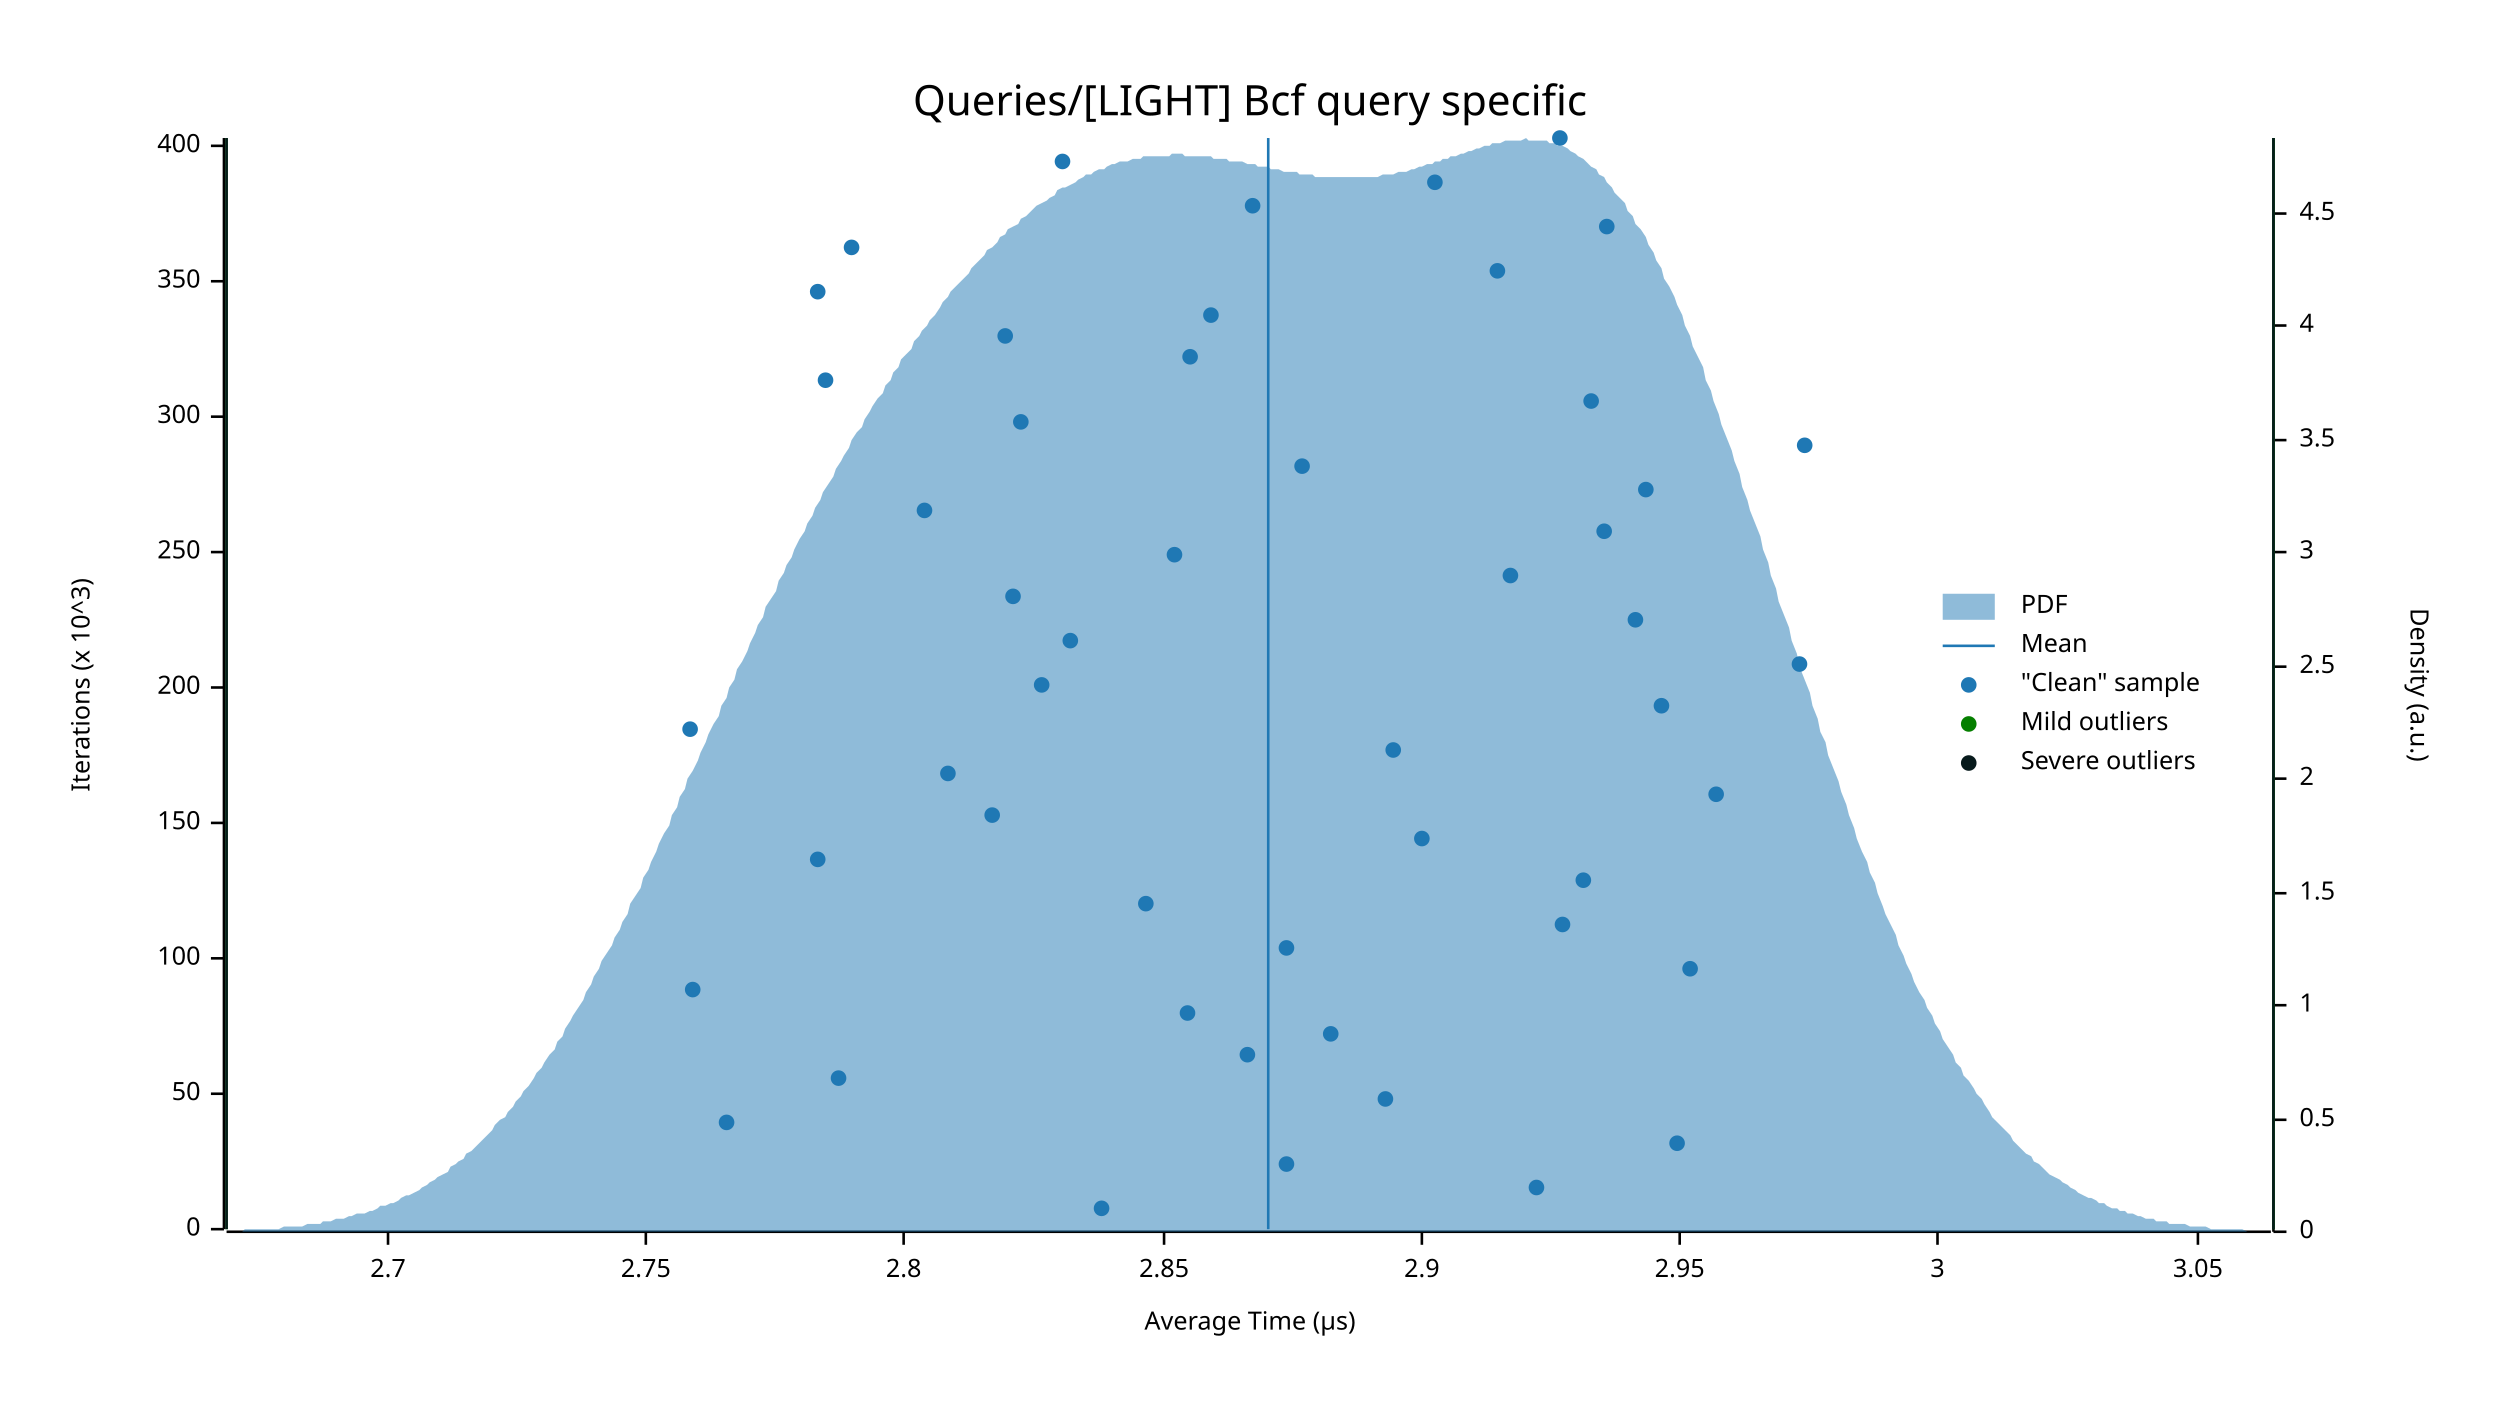
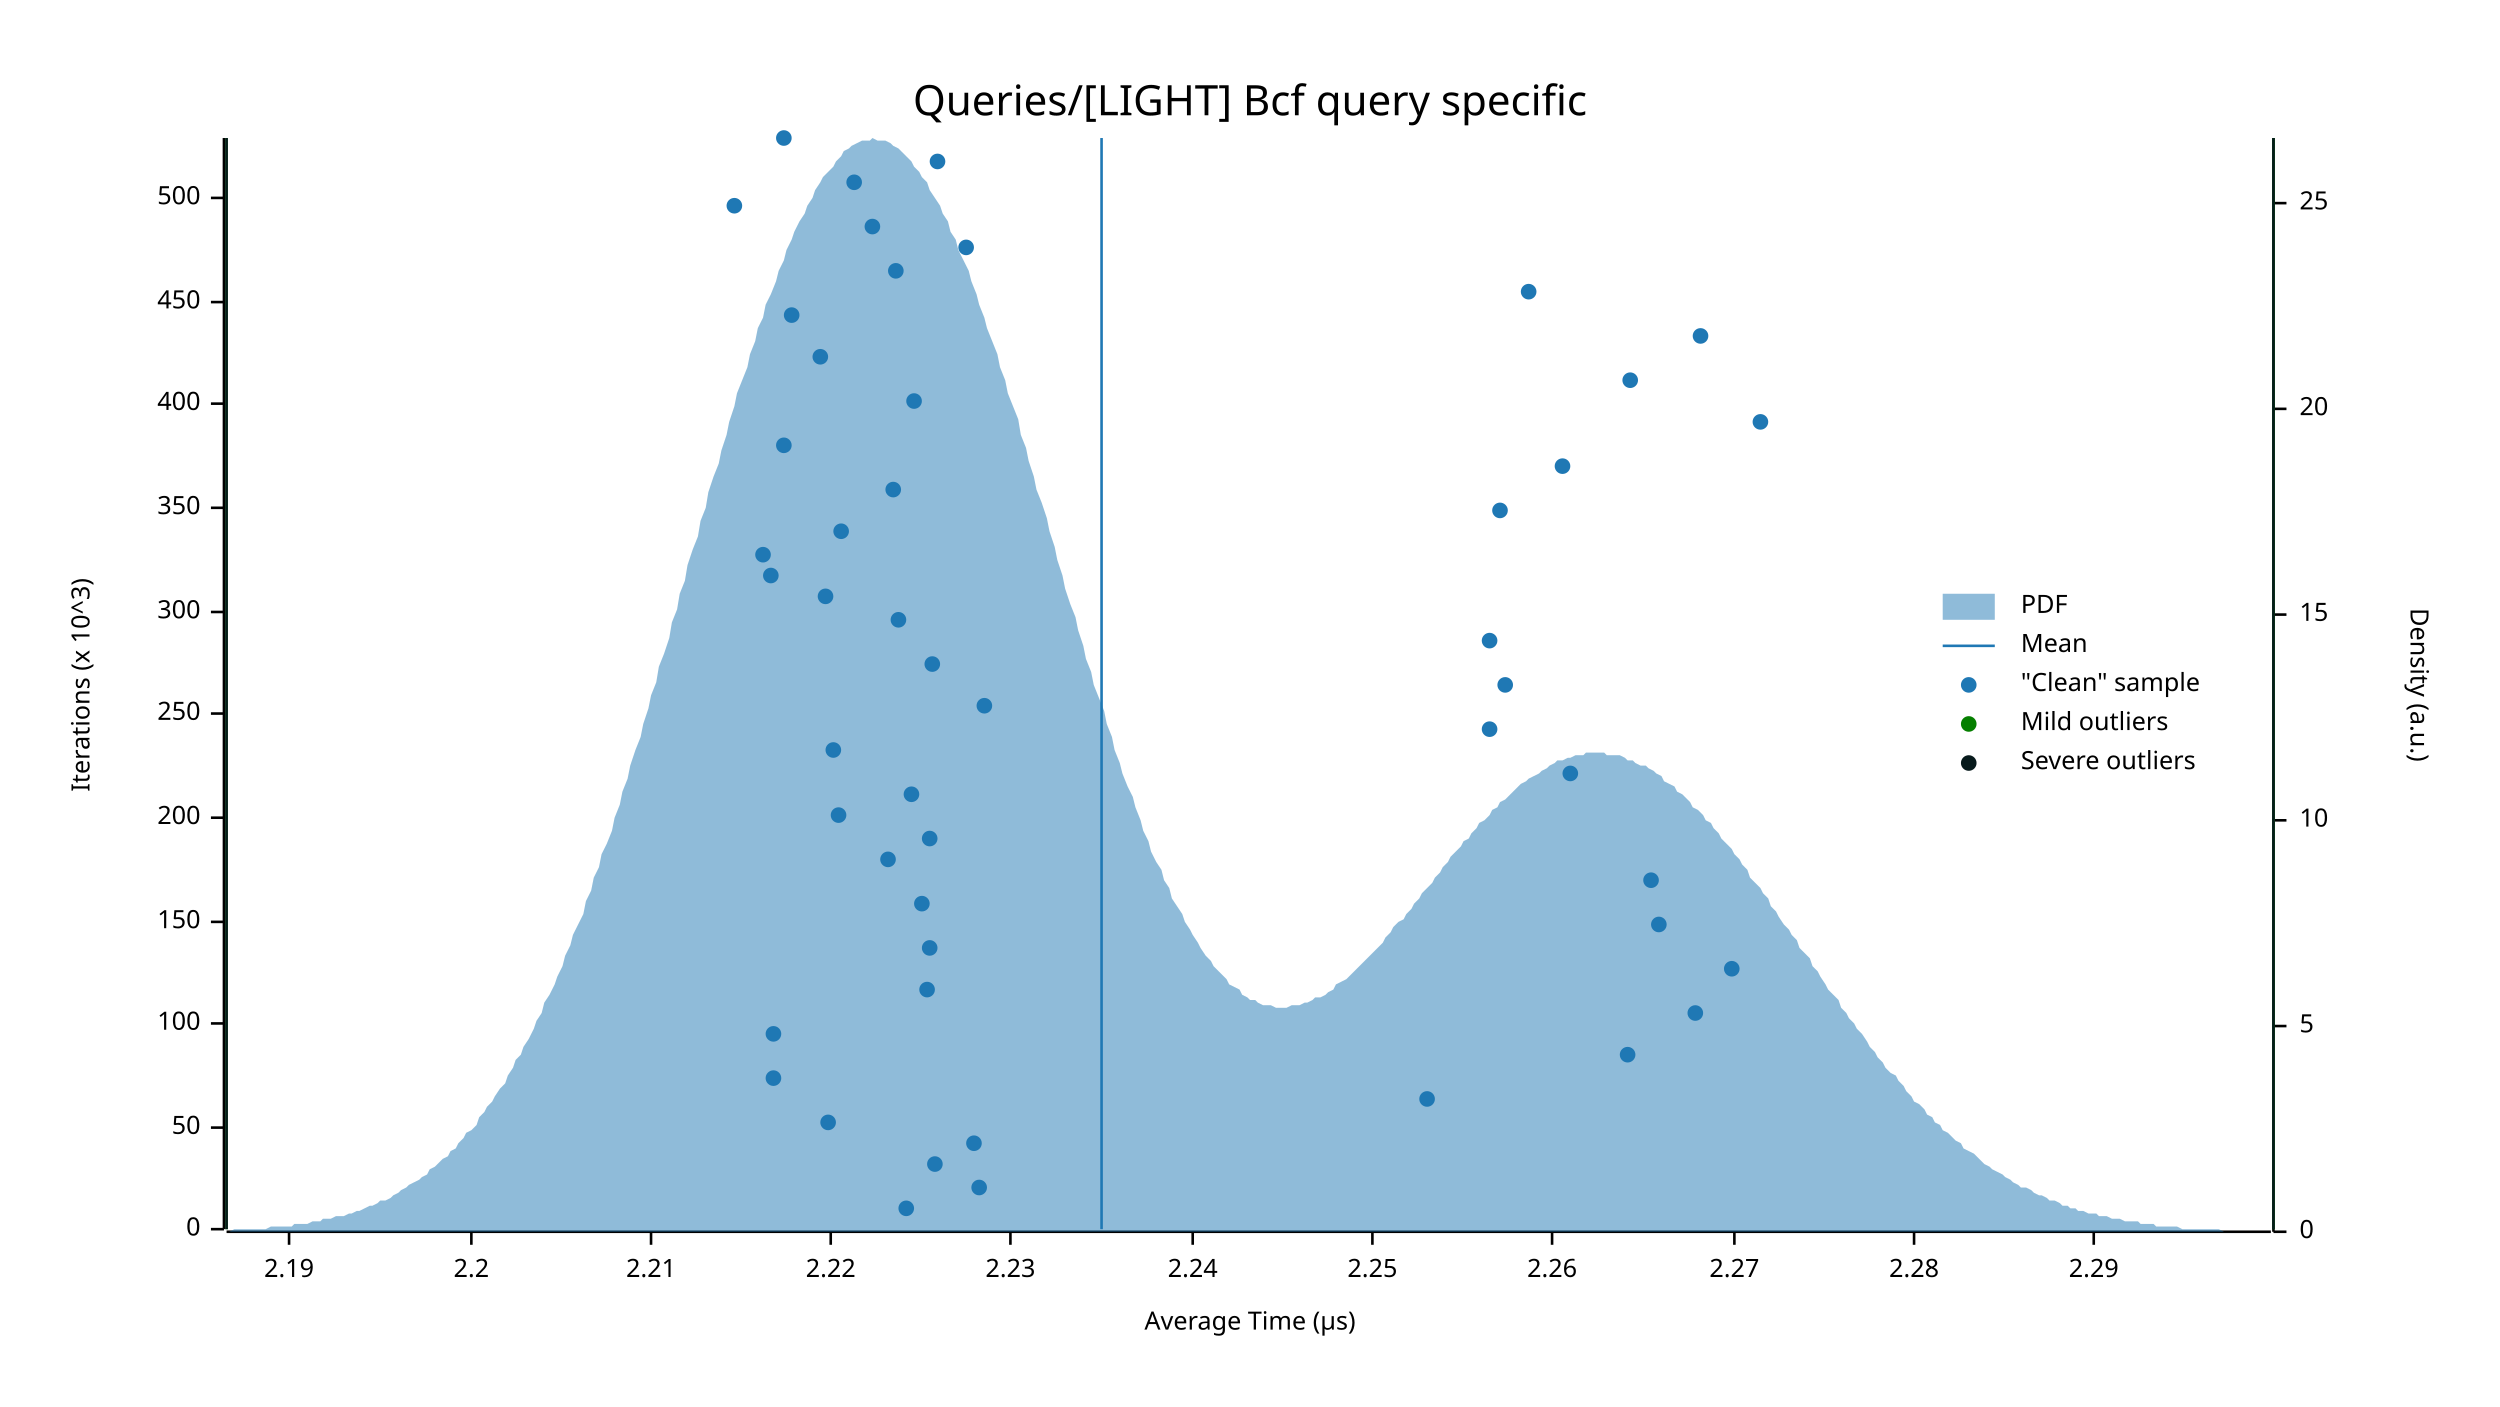
<svg xmlns="http://www.w3.org/2000/svg" width="960" height="540" viewBox="0 0 960 540">
  <text x="480" y="32" dy="0.76em" text-anchor="middle" font-family="sans-serif" font-size="16.129" opacity="1" fill="#000000">
Queries/[LIGHT] Bcf query specific
</text>
  <text x="27" y="263" dy="0.76em" text-anchor="middle" font-family="sans-serif" font-size="9.677" opacity="1" fill="#000000" transform="rotate(270, 27, 263)">
Iterations (x 10^3)
</text>
  <text x="480" y="513" dy="-0.5ex" text-anchor="middle" font-family="sans-serif" font-size="9.677" opacity="1" fill="#000000">
Average Time (µs)
</text>
  <polyline fill="none" opacity="1" stroke="#000000" stroke-width="1" points="86,53 86,472 " />
  <text x="77" y="472" dy="0.5ex" text-anchor="end" font-family="sans-serif" font-size="9.677" opacity="1" fill="#000000">
0
</text>
  <polyline fill="none" opacity="1" stroke="#000000" stroke-width="1" points="81,472 86,472 " />
-   <text x="77" y="420" dy="0.5ex" text-anchor="end" font-family="sans-serif" font-size="9.677" opacity="1" fill="#000000">
+   <text x="77" y="433" dy="0.5ex" text-anchor="end" font-family="sans-serif" font-size="9.677" opacity="1" fill="#000000">
50
</text>
-   <polyline fill="none" opacity="1" stroke="#000000" stroke-width="1" points="81,420 86,420 " />
-   <text x="77" y="368" dy="0.5ex" text-anchor="end" font-family="sans-serif" font-size="9.677" opacity="1" fill="#000000">
+   <polyline fill="none" opacity="1" stroke="#000000" stroke-width="1" points="81,433 86,433 " />
+   <text x="77" y="393" dy="0.5ex" text-anchor="end" font-family="sans-serif" font-size="9.677" opacity="1" fill="#000000">
100
</text>
-   <polyline fill="none" opacity="1" stroke="#000000" stroke-width="1" points="81,368 86,368 " />
-   <text x="77" y="316" dy="0.5ex" text-anchor="end" font-family="sans-serif" font-size="9.677" opacity="1" fill="#000000">
+   <polyline fill="none" opacity="1" stroke="#000000" stroke-width="1" points="81,393 86,393 " />
+   <text x="77" y="354" dy="0.5ex" text-anchor="end" font-family="sans-serif" font-size="9.677" opacity="1" fill="#000000">
150
</text>
-   <polyline fill="none" opacity="1" stroke="#000000" stroke-width="1" points="81,316 86,316 " />
-   <text x="77" y="264" dy="0.5ex" text-anchor="end" font-family="sans-serif" font-size="9.677" opacity="1" fill="#000000">
+   <polyline fill="none" opacity="1" stroke="#000000" stroke-width="1" points="81,354 86,354 " />
+   <text x="77" y="314" dy="0.5ex" text-anchor="end" font-family="sans-serif" font-size="9.677" opacity="1" fill="#000000">
200
</text>
-   <polyline fill="none" opacity="1" stroke="#000000" stroke-width="1" points="81,264 86,264 " />
-   <text x="77" y="212" dy="0.5ex" text-anchor="end" font-family="sans-serif" font-size="9.677" opacity="1" fill="#000000">
+   <polyline fill="none" opacity="1" stroke="#000000" stroke-width="1" points="81,314 86,314 " />
+   <text x="77" y="274" dy="0.5ex" text-anchor="end" font-family="sans-serif" font-size="9.677" opacity="1" fill="#000000">
250
</text>
-   <polyline fill="none" opacity="1" stroke="#000000" stroke-width="1" points="81,212 86,212 " />
-   <text x="77" y="160" dy="0.5ex" text-anchor="end" font-family="sans-serif" font-size="9.677" opacity="1" fill="#000000">
+   <polyline fill="none" opacity="1" stroke="#000000" stroke-width="1" points="81,274 86,274 " />
+   <text x="77" y="235" dy="0.5ex" text-anchor="end" font-family="sans-serif" font-size="9.677" opacity="1" fill="#000000">
300
</text>
-   <polyline fill="none" opacity="1" stroke="#000000" stroke-width="1" points="81,160 86,160 " />
-   <text x="77" y="108" dy="0.5ex" text-anchor="end" font-family="sans-serif" font-size="9.677" opacity="1" fill="#000000">
+   <polyline fill="none" opacity="1" stroke="#000000" stroke-width="1" points="81,235 86,235 " />
+   <text x="77" y="195" dy="0.5ex" text-anchor="end" font-family="sans-serif" font-size="9.677" opacity="1" fill="#000000">
350
</text>
-   <polyline fill="none" opacity="1" stroke="#000000" stroke-width="1" points="81,108 86,108 " />
-   <text x="77" y="56" dy="0.5ex" text-anchor="end" font-family="sans-serif" font-size="9.677" opacity="1" fill="#000000">
+   <polyline fill="none" opacity="1" stroke="#000000" stroke-width="1" points="81,195 86,195 " />
+   <text x="77" y="155" dy="0.5ex" text-anchor="end" font-family="sans-serif" font-size="9.677" opacity="1" fill="#000000">
400
</text>
-   <polyline fill="none" opacity="1" stroke="#000000" stroke-width="1" points="81,56 86,56 " />
+   <polyline fill="none" opacity="1" stroke="#000000" stroke-width="1" points="81,155 86,155 " />
+   <text x="77" y="116" dy="0.5ex" text-anchor="end" font-family="sans-serif" font-size="9.677" opacity="1" fill="#000000">
+ 450
+ </text>
+   <polyline fill="none" opacity="1" stroke="#000000" stroke-width="1" points="81,116 86,116 " />
+   <text x="77" y="76" dy="0.5ex" text-anchor="end" font-family="sans-serif" font-size="9.677" opacity="1" fill="#000000">
+ 500
+ </text>
+   <polyline fill="none" opacity="1" stroke="#000000" stroke-width="1" points="81,76 86,76 " />
  <polyline fill="none" opacity="1" stroke="#000000" stroke-width="1" points="87,473 872,473 " />
-   <text x="149" y="483" dy="0.76em" text-anchor="middle" font-family="sans-serif" font-size="9.677" opacity="1" fill="#000000">
- 2.7
- </text>
-   <polyline fill="none" opacity="1" stroke="#000000" stroke-width="1" points="149,473 149,478 " />
-   <text x="248" y="483" dy="0.76em" text-anchor="middle" font-family="sans-serif" font-size="9.677" opacity="1" fill="#000000">
- 2.75
- </text>
-   <polyline fill="none" opacity="1" stroke="#000000" stroke-width="1" points="248,473 248,478 " />
-   <text x="347" y="483" dy="0.76em" text-anchor="middle" font-family="sans-serif" font-size="9.677" opacity="1" fill="#000000">
- 2.8
- </text>
-   <polyline fill="none" opacity="1" stroke="#000000" stroke-width="1" points="347,473 347,478 " />
-   <text x="447" y="483" dy="0.76em" text-anchor="middle" font-family="sans-serif" font-size="9.677" opacity="1" fill="#000000">
- 2.85
- </text>
-   <polyline fill="none" opacity="1" stroke="#000000" stroke-width="1" points="447,473 447,478 " />
-   <text x="546" y="483" dy="0.76em" text-anchor="middle" font-family="sans-serif" font-size="9.677" opacity="1" fill="#000000">
- 2.9
- </text>
-   <polyline fill="none" opacity="1" stroke="#000000" stroke-width="1" points="546,473 546,478 " />
-   <text x="645" y="483" dy="0.76em" text-anchor="middle" font-family="sans-serif" font-size="9.677" opacity="1" fill="#000000">
- 2.95
- </text>
-   <polyline fill="none" opacity="1" stroke="#000000" stroke-width="1" points="645,473 645,478 " />
-   <text x="744" y="483" dy="0.76em" text-anchor="middle" font-family="sans-serif" font-size="9.677" opacity="1" fill="#000000">
- 3
- </text>
-   <polyline fill="none" opacity="1" stroke="#000000" stroke-width="1" points="744,473 744,478 " />
-   <text x="844" y="483" dy="0.76em" text-anchor="middle" font-family="sans-serif" font-size="9.677" opacity="1" fill="#000000">
- 3.05
- </text>
-   <polyline fill="none" opacity="1" stroke="#000000" stroke-width="1" points="844,473 844,478 " />
+   <text x="111" y="483" dy="0.76em" text-anchor="middle" font-family="sans-serif" font-size="9.677" opacity="1" fill="#000000">
+ 2.19
+ </text>
+   <polyline fill="none" opacity="1" stroke="#000000" stroke-width="1" points="111,473 111,478 " />
+   <text x="181" y="483" dy="0.76em" text-anchor="middle" font-family="sans-serif" font-size="9.677" opacity="1" fill="#000000">
+ 2.2
+ </text>
+   <polyline fill="none" opacity="1" stroke="#000000" stroke-width="1" points="181,473 181,478 " />
+   <text x="250" y="483" dy="0.76em" text-anchor="middle" font-family="sans-serif" font-size="9.677" opacity="1" fill="#000000">
+ 2.21
+ </text>
+   <polyline fill="none" opacity="1" stroke="#000000" stroke-width="1" points="250,473 250,478 " />
+   <text x="319" y="483" dy="0.76em" text-anchor="middle" font-family="sans-serif" font-size="9.677" opacity="1" fill="#000000">
+ 2.22
+ </text>
+   <polyline fill="none" opacity="1" stroke="#000000" stroke-width="1" points="319,473 319,478 " />
+   <text x="388" y="483" dy="0.76em" text-anchor="middle" font-family="sans-serif" font-size="9.677" opacity="1" fill="#000000">
+ 2.23
+ </text>
+   <polyline fill="none" opacity="1" stroke="#000000" stroke-width="1" points="388,473 388,478 " />
+   <text x="458" y="483" dy="0.76em" text-anchor="middle" font-family="sans-serif" font-size="9.677" opacity="1" fill="#000000">
+ 2.24
+ </text>
+   <polyline fill="none" opacity="1" stroke="#000000" stroke-width="1" points="458,473 458,478 " />
+   <text x="527" y="483" dy="0.76em" text-anchor="middle" font-family="sans-serif" font-size="9.677" opacity="1" fill="#000000">
+ 2.25
+ </text>
+   <polyline fill="none" opacity="1" stroke="#000000" stroke-width="1" points="527,473 527,478 " />
+   <text x="596" y="483" dy="0.76em" text-anchor="middle" font-family="sans-serif" font-size="9.677" opacity="1" fill="#000000">
+ 2.26
+ </text>
+   <polyline fill="none" opacity="1" stroke="#000000" stroke-width="1" points="596,473 596,478 " />
+   <text x="666" y="483" dy="0.76em" text-anchor="middle" font-family="sans-serif" font-size="9.677" opacity="1" fill="#000000">
+ 2.27
+ </text>
+   <polyline fill="none" opacity="1" stroke="#000000" stroke-width="1" points="666,473 666,478 " />
+   <text x="735" y="483" dy="0.76em" text-anchor="middle" font-family="sans-serif" font-size="9.677" opacity="1" fill="#000000">
+ 2.28
+ </text>
+   <polyline fill="none" opacity="1" stroke="#000000" stroke-width="1" points="735,473 735,478 " />
+   <text x="804" y="483" dy="0.76em" text-anchor="middle" font-family="sans-serif" font-size="9.677" opacity="1" fill="#000000">
+ 2.29
+ </text>
+   <polyline fill="none" opacity="1" stroke="#000000" stroke-width="1" points="804,473 804,478 " />
  <text x="933" y="263" dy="0.76em" text-anchor="middle" font-family="sans-serif" font-size="9.677" opacity="1" fill="#000000" transform="rotate(90, 933, 263)">
Density (a.u.)
</text>
  <polyline fill="none" opacity="1" stroke="#000000" stroke-width="1" points="873,53 873,473 " />
  <text x="883" y="473" dy="0.5ex" text-anchor="start" font-family="sans-serif" font-size="9.677" opacity="1" fill="#000000">
0
</text>
  <polyline fill="none" opacity="1" stroke="#000000" stroke-width="1" points="873,473 878,473 " />
-   <text x="883" y="430" dy="0.5ex" text-anchor="start" font-family="sans-serif" font-size="9.677" opacity="1" fill="#000000">
- 0.5
- </text>
-   <polyline fill="none" opacity="1" stroke="#000000" stroke-width="1" points="873,430 878,430 " />
-   <text x="883" y="386" dy="0.5ex" text-anchor="start" font-family="sans-serif" font-size="9.677" opacity="1" fill="#000000">
- 1
- </text>
-   <polyline fill="none" opacity="1" stroke="#000000" stroke-width="1" points="873,386 878,386 " />
-   <text x="883" y="343" dy="0.5ex" text-anchor="start" font-family="sans-serif" font-size="9.677" opacity="1" fill="#000000">
- 1.5
- </text>
-   <polyline fill="none" opacity="1" stroke="#000000" stroke-width="1" points="873,343 878,343 " />
-   <text x="883" y="299" dy="0.5ex" text-anchor="start" font-family="sans-serif" font-size="9.677" opacity="1" fill="#000000">
- 2
- </text>
-   <polyline fill="none" opacity="1" stroke="#000000" stroke-width="1" points="873,299 878,299 " />
-   <text x="883" y="256" dy="0.5ex" text-anchor="start" font-family="sans-serif" font-size="9.677" opacity="1" fill="#000000">
- 2.5
- </text>
-   <polyline fill="none" opacity="1" stroke="#000000" stroke-width="1" points="873,256 878,256 " />
-   <text x="883" y="212" dy="0.5ex" text-anchor="start" font-family="sans-serif" font-size="9.677" opacity="1" fill="#000000">
- 3
- </text>
-   <polyline fill="none" opacity="1" stroke="#000000" stroke-width="1" points="873,212 878,212 " />
-   <text x="883" y="169" dy="0.5ex" text-anchor="start" font-family="sans-serif" font-size="9.677" opacity="1" fill="#000000">
- 3.5
- </text>
-   <polyline fill="none" opacity="1" stroke="#000000" stroke-width="1" points="873,169 878,169 " />
-   <text x="883" y="125" dy="0.5ex" text-anchor="start" font-family="sans-serif" font-size="9.677" opacity="1" fill="#000000">
- 4
- </text>
-   <polyline fill="none" opacity="1" stroke="#000000" stroke-width="1" points="873,125 878,125 " />
-   <text x="883" y="82" dy="0.5ex" text-anchor="start" font-family="sans-serif" font-size="9.677" opacity="1" fill="#000000">
- 4.5
- </text>
-   <polyline fill="none" opacity="1" stroke="#000000" stroke-width="1" points="873,82 878,82 " />
-   <polygon opacity="0.5" fill="#1F78B4" points="87,473 88,473 90,473 91,473 93,473 94,472 96,472 98,472 99,472 101,472 102,472 104,472 105,472 107,472 109,471 110,471 112,471 113,471 115,471 116,471 118,470 120,470 121,470 123,470 124,469 126,469 127,469 129,468 131,468 132,468 134,467 135,467 137,466 138,466 140,466 142,465 143,465 145,464 146,463 148,463 150,462 151,462 153,461 154,460 156,459 157,459 159,458 161,457 162,456 164,455 165,454 167,453 168,452 170,451 172,450 173,448 175,447 176,446 178,445 179,443 181,442 183,440 184,439 186,437 187,436 189,434 190,432 192,430 194,429 195,427 197,425 198,423 200,421 201,419 203,417 205,414 206,412 208,410 209,408 211,405 213,403 214,400 216,398 217,395 219,392 220,390 222,387 224,384 225,381 227,378 228,375 230,372 231,369 233,366 235,363 236,360 238,357 239,354 241,351 242,347 244,344 246,341 247,337 249,334 250,331 252,327 253,324 255,320 257,317 258,313 260,310 261,306 263,303 264,299 266,296 268,292 269,289 271,285 272,282 274,278 276,275 277,271 279,268 280,264 282,261 283,257 285,254 287,250 288,247 290,243 291,240 293,237 294,233 296,230 298,227 299,223 301,220 302,217 304,214 305,211 307,207 309,204 310,201 312,198 313,195 315,192 316,189 318,186 320,183 321,180 323,177 324,175 326,172 327,169 329,166 331,164 332,161 334,158 335,156 337,153 339,151 340,148 342,146 343,143 345,141 346,138 348,136 350,134 351,131 353,129 354,127 356,125 357,123 359,121 361,118 362,116 364,114 365,112 367,110 368,109 370,107 372,105 373,103 375,101 376,100 378,98 379,96 381,95 383,93 384,91 386,90 387,88 389,87 391,86 392,84 394,83 395,82 397,80 398,79 400,78 402,77 403,76 405,75 406,73 408,72 409,72 411,71 413,70 414,69 416,68 417,67 419,67 420,66 422,65 424,65 425,64 427,63 428,63 430,62 431,62 433,62 435,61 436,61 438,61 439,60 441,60 442,60 444,60 446,60 447,60 449,60 450,59 452,59 454,59 455,60 457,60 458,60 460,60 461,60 463,60 465,60 466,61 468,61 469,61 471,61 472,62 474,62 476,62 477,62 479,63 480,63 482,63 483,64 485,64 487,64 488,65 490,65 491,65 493,66 494,66 496,66 498,66 499,67 501,67 502,67 504,67 505,68 507,68 509,68 510,68 512,68 513,68 515,68 517,68 518,68 520,68 521,68 523,68 524,68 526,68 528,68 529,68 531,67 532,67 534,67 535,67 537,66 539,66 540,66 542,65 543,65 545,64 546,64 548,63 550,63 551,62 553,62 554,61 556,61 557,60 559,60 561,59 562,59 564,58 565,58 567,57 568,57 570,56 572,56 573,55 575,55 576,55 578,54 580,54 581,54 583,54 584,54 586,53 587,54 589,54 591,54 592,54 594,54 595,55 597,55 598,56 600,56 602,57 603,58 605,59 606,60 608,61 609,62 611,64 613,65 614,67 616,68 617,70 619,72 620,74 622,76 624,78 625,81 627,83 628,86 630,88 632,91 633,94 635,97 636,100 638,103 639,107 641,110 643,114 644,117 646,121 647,125 649,129 650,133 652,137 654,141 655,146 657,150 658,154 660,159 661,163 663,168 665,173 666,177 668,182 669,187 671,192 672,196 674,201 676,206 677,211 679,216 680,221 682,226 683,231 685,236 687,241 688,246 690,251 691,256 693,261 695,266 696,271 698,276 699,281 701,285 702,290 704,295 706,300 707,304 709,309 710,313 712,318 713,322 715,327 717,331 718,335 720,339 721,343 723,348 724,351 726,355 728,359 729,363 731,367 732,370 734,374 735,377 737,381 739,384 740,387 742,390 743,393 745,396 746,399 748,402 750,405 751,408 753,410 754,413 756,415 758,418 759,420 761,422 762,424 764,427 765,429 767,431 769,433 770,434 772,436 773,438 775,440 776,441 778,443 780,444 781,446 783,447 784,448 786,450 787,451 789,452 791,453 792,454 794,455 795,456 797,457 798,458 800,459 802,460 803,460 805,461 806,462 808,462 809,463 811,464 813,464 814,465 816,465 817,466 819,466 821,467 822,467 824,468 825,468 827,468 828,469 830,469 832,469 833,470 835,470 836,470 838,470 839,470 841,471 843,471 844,471 846,471 847,471 849,472 850,472 852,472 854,472 855,472 857,472 858,472 860,472 861,472 863,473 865,473 866,473 868,473 869,473 871,473 873,473 873,473 87,473 " />
-   <polyline fill="none" opacity="1" stroke="#1F78B4" stroke-width="1" points="487,472 487,53 " />
+   <text x="883" y="394" dy="0.5ex" text-anchor="start" font-family="sans-serif" font-size="9.677" opacity="1" fill="#000000">
+ 5
+ </text>
+   <polyline fill="none" opacity="1" stroke="#000000" stroke-width="1" points="873,394 878,394 " />
+   <text x="883" y="315" dy="0.5ex" text-anchor="start" font-family="sans-serif" font-size="9.677" opacity="1" fill="#000000">
+ 10
+ </text>
+   <polyline fill="none" opacity="1" stroke="#000000" stroke-width="1" points="873,315 878,315 " />
+   <text x="883" y="236" dy="0.5ex" text-anchor="start" font-family="sans-serif" font-size="9.677" opacity="1" fill="#000000">
+ 15
+ </text>
+   <polyline fill="none" opacity="1" stroke="#000000" stroke-width="1" points="873,236 878,236 " />
+   <text x="883" y="157" dy="0.5ex" text-anchor="start" font-family="sans-serif" font-size="9.677" opacity="1" fill="#000000">
+ 20
+ </text>
+   <polyline fill="none" opacity="1" stroke="#000000" stroke-width="1" points="873,157 878,157 " />
+   <text x="883" y="78" dy="0.5ex" text-anchor="start" font-family="sans-serif" font-size="9.677" opacity="1" fill="#000000">
+ 25
+ </text>
+   <polyline fill="none" opacity="1" stroke="#000000" stroke-width="1" points="873,78 878,78 " />
+   <polygon opacity="0.5" fill="#1F78B4" points="87,473 88,473 90,472 91,472 93,472 94,472 96,472 98,472 99,472 101,472 102,472 104,471 105,471 107,471 109,471 110,471 112,471 113,470 115,470 116,470 118,470 120,469 121,469 123,469 124,468 126,468 127,468 129,467 131,467 132,467 134,466 135,466 137,465 138,465 140,464 142,463 143,463 145,462 146,461 148,461 150,460 151,459 153,458 154,457 156,456 157,455 159,454 161,453 162,452 164,451 165,449 167,448 168,447 170,445 172,444 173,442 175,441 176,439 178,437 179,435 181,434 183,432 184,429 186,427 187,425 189,423 190,421 192,418 194,416 195,413 197,410 198,407 200,405 201,402 203,399 205,395 206,392 208,389 209,385 211,382 213,378 214,375 216,371 217,367 219,363 220,359 222,355 224,351 225,346 227,342 228,337 230,333 231,328 233,324 235,319 236,314 238,309 239,304 241,299 242,294 244,288 246,283 247,278 249,272 250,267 252,262 253,256 255,251 257,245 258,239 260,234 261,228 263,223 264,217 266,211 268,206 269,200 271,195 272,189 274,183 276,178 277,173 279,167 280,162 282,156 283,151 285,146 287,141 288,136 290,131 291,126 293,122 294,117 296,113 298,108 299,104 301,100 302,96 304,92 305,89 307,85 309,82 310,79 312,76 313,73 315,70 316,68 318,66 320,64 321,62 323,60 324,58 326,57 327,56 329,55 331,54 332,54 334,54 335,53 337,54 339,54 340,54 342,55 343,56 345,57 346,58 348,60 350,62 351,64 353,66 354,68 356,70 357,73 359,76 361,79 362,82 364,85 365,89 367,92 368,96 370,100 372,104 373,108 375,113 376,117 378,122 379,126 381,131 383,136 384,141 386,146 387,151 389,156 391,161 392,167 394,172 395,177 397,183 398,188 400,193 402,199 403,204 405,210 406,215 408,221 409,226 411,232 413,237 414,242 416,248 417,253 419,258 420,263 422,268 424,273 425,278 427,283 428,288 430,293 431,297 433,302 435,306 436,310 438,315 439,319 441,323 442,327 444,331 446,334 447,338 449,341 450,345 452,348 454,351 455,354 457,357 458,359 460,362 461,364 463,367 465,369 466,371 468,373 469,374 471,376 472,378 474,379 476,380 477,382 479,383 480,384 482,384 483,385 485,386 487,386 488,386 490,387 491,387 493,387 494,387 496,386 498,386 499,386 501,385 502,385 504,384 505,383 507,383 509,382 510,381 512,380 513,378 515,377 517,376 518,375 520,373 521,372 523,370 524,369 526,367 528,365 529,364 531,362 532,360 534,358 535,356 537,354 539,353 540,351 542,349 543,347 545,345 546,343 548,341 550,339 551,337 553,335 554,333 556,331 557,329 559,327 561,325 562,323 564,322 565,320 567,318 568,316 570,315 572,313 573,311 575,310 576,308 578,307 580,305 581,304 583,302 584,301 586,300 587,299 589,298 591,297 592,296 594,295 595,294 597,293 598,292 600,292 602,291 603,291 605,290 606,290 608,290 609,289 611,289 613,289 614,289 616,289 617,290 619,290 620,290 622,290 624,291 625,292 627,292 628,293 630,294 632,294 633,295 635,296 636,297 638,298 639,300 641,301 643,302 644,304 646,305 647,306 649,308 650,310 652,311 654,313 655,315 657,316 658,318 660,320 661,322 663,324 665,326 666,328 668,330 669,332 671,334 672,337 674,339 676,341 677,343 679,345 680,348 682,350 683,352 685,355 687,357 688,359 690,361 691,364 693,366 695,368 696,371 698,373 699,375 701,378 702,380 704,382 706,384 707,387 709,389 710,391 712,393 713,395 715,397 717,400 718,402 720,404 721,406 723,408 724,410 726,412 728,413 729,415 731,417 732,419 734,421 735,423 737,424 739,426 740,428 742,429 743,431 745,432 746,434 748,435 750,437 751,438 753,439 754,441 756,442 758,443 759,444 761,446 762,447 764,448 765,449 767,450 769,451 770,452 772,453 773,454 775,455 776,456 778,456 780,457 781,458 783,459 784,459 786,460 787,461 789,461 791,462 792,463 794,463 795,464 797,464 798,465 800,465 802,466 803,466 805,466 806,467 808,467 809,467 811,468 813,468 814,468 816,469 817,469 819,469 821,469 822,470 824,470 825,470 827,470 828,471 830,471 832,471 833,471 835,471 836,471 838,472 839,472 841,472 843,472 844,472 846,472 847,472 849,472 850,472 852,472 854,473 855,473 857,473 858,473 860,473 861,473 863,473 865,473 866,473 868,473 869,473 871,473 873,473 873,473 87,473 " />
+   <polyline fill="none" opacity="1" stroke="#1F78B4" stroke-width="1" points="423,472 423,53 " />
  <polyline fill="none" opacity="1" stroke="#057F00" stroke-width="1" points="87,472 87,53 " />
  <polyline fill="none" opacity="1" stroke="#057F00" stroke-width="1" points="873,472 873,53 " />
  <polyline fill="none" opacity="1" stroke="#071A1C" stroke-width="1" points="87,472 87,53 " />
  <polyline fill="none" opacity="1" stroke="#071A1C" stroke-width="1" points="873,472 873,53 " />
-   <circle cx="423" cy="464" r="3" opacity="1" fill="#1F78B4" stroke="none" stroke-width="1" />
-   <circle cx="590" cy="456" r="3" opacity="1" fill="#1F78B4" stroke="none" stroke-width="1" />
-   <circle cx="494" cy="447" r="3" opacity="1" fill="#1F78B4" stroke="none" stroke-width="1" />
-   <circle cx="644" cy="439" r="3" opacity="1" fill="#1F78B4" stroke="none" stroke-width="1" />
-   <circle cx="279" cy="431" r="3" opacity="1" fill="#1F78B4" stroke="none" stroke-width="1" />
-   <circle cx="532" cy="422" r="3" opacity="1" fill="#1F78B4" stroke="none" stroke-width="1" />
-   <circle cx="322" cy="414" r="3" opacity="1" fill="#1F78B4" stroke="none" stroke-width="1" />
-   <circle cx="479" cy="405" r="3" opacity="1" fill="#1F78B4" stroke="none" stroke-width="1" />
-   <circle cx="511" cy="397" r="3" opacity="1" fill="#1F78B4" stroke="none" stroke-width="1" />
-   <circle cx="456" cy="389" r="3" opacity="1" fill="#1F78B4" stroke="none" stroke-width="1" />
-   <circle cx="266" cy="380" r="3" opacity="1" fill="#1F78B4" stroke="none" stroke-width="1" />
-   <circle cx="649" cy="372" r="3" opacity="1" fill="#1F78B4" stroke="none" stroke-width="1" />
-   <circle cx="494" cy="364" r="3" opacity="1" fill="#1F78B4" stroke="none" stroke-width="1" />
-   <circle cx="600" cy="355" r="3" opacity="1" fill="#1F78B4" stroke="none" stroke-width="1" />
-   <circle cx="440" cy="347" r="3" opacity="1" fill="#1F78B4" stroke="none" stroke-width="1" />
-   <circle cx="608" cy="338" r="3" opacity="1" fill="#1F78B4" stroke="none" stroke-width="1" />
-   <circle cx="314" cy="330" r="3" opacity="1" fill="#1F78B4" stroke="none" stroke-width="1" />
-   <circle cx="546" cy="322" r="3" opacity="1" fill="#1F78B4" stroke="none" stroke-width="1" />
-   <circle cx="381" cy="313" r="3" opacity="1" fill="#1F78B4" stroke="none" stroke-width="1" />
-   <circle cx="659" cy="305" r="3" opacity="1" fill="#1F78B4" stroke="none" stroke-width="1" />
-   <circle cx="364" cy="297" r="3" opacity="1" fill="#1F78B4" stroke="none" stroke-width="1" />
-   <circle cx="535" cy="288" r="3" opacity="1" fill="#1F78B4" stroke="none" stroke-width="1" />
-   <circle cx="265" cy="280" r="3" opacity="1" fill="#1F78B4" stroke="none" stroke-width="1" />
-   <circle cx="638" cy="271" r="3" opacity="1" fill="#1F78B4" stroke="none" stroke-width="1" />
-   <circle cx="400" cy="263" r="3" opacity="1" fill="#1F78B4" stroke="none" stroke-width="1" />
-   <circle cx="691" cy="255" r="3" opacity="1" fill="#1F78B4" stroke="none" stroke-width="1" />
-   <circle cx="411" cy="246" r="3" opacity="1" fill="#1F78B4" stroke="none" stroke-width="1" />
-   <circle cx="628" cy="238" r="3" opacity="1" fill="#1F78B4" stroke="none" stroke-width="1" />
-   <circle cx="389" cy="229" r="3" opacity="1" fill="#1F78B4" stroke="none" stroke-width="1" />
-   <circle cx="580" cy="221" r="3" opacity="1" fill="#1F78B4" stroke="none" stroke-width="1" />
-   <circle cx="451" cy="213" r="3" opacity="1" fill="#1F78B4" stroke="none" stroke-width="1" />
-   <circle cx="616" cy="204" r="3" opacity="1" fill="#1F78B4" stroke="none" stroke-width="1" />
-   <circle cx="355" cy="196" r="3" opacity="1" fill="#1F78B4" stroke="none" stroke-width="1" />
-   <circle cx="632" cy="188" r="3" opacity="1" fill="#1F78B4" stroke="none" stroke-width="1" />
-   <circle cx="500" cy="179" r="3" opacity="1" fill="#1F78B4" stroke="none" stroke-width="1" />
-   <circle cx="693" cy="171" r="3" opacity="1" fill="#1F78B4" stroke="none" stroke-width="1" />
-   <circle cx="392" cy="162" r="3" opacity="1" fill="#1F78B4" stroke="none" stroke-width="1" />
-   <circle cx="611" cy="154" r="3" opacity="1" fill="#1F78B4" stroke="none" stroke-width="1" />
-   <circle cx="317" cy="146" r="3" opacity="1" fill="#1F78B4" stroke="none" stroke-width="1" />
-   <circle cx="457" cy="137" r="3" opacity="1" fill="#1F78B4" stroke="none" stroke-width="1" />
-   <circle cx="386" cy="129" r="3" opacity="1" fill="#1F78B4" stroke="none" stroke-width="1" />
-   <circle cx="465" cy="121" r="3" opacity="1" fill="#1F78B4" stroke="none" stroke-width="1" />
-   <circle cx="314" cy="112" r="3" opacity="1" fill="#1F78B4" stroke="none" stroke-width="1" />
-   <circle cx="575" cy="104" r="3" opacity="1" fill="#1F78B4" stroke="none" stroke-width="1" />
-   <circle cx="327" cy="95" r="3" opacity="1" fill="#1F78B4" stroke="none" stroke-width="1" />
-   <circle cx="617" cy="87" r="3" opacity="1" fill="#1F78B4" stroke="none" stroke-width="1" />
-   <circle cx="481" cy="79" r="3" opacity="1" fill="#1F78B4" stroke="none" stroke-width="1" />
-   <circle cx="551" cy="70" r="3" opacity="1" fill="#1F78B4" stroke="none" stroke-width="1" />
-   <circle cx="408" cy="62" r="3" opacity="1" fill="#1F78B4" stroke="none" stroke-width="1" />
-   <circle cx="599" cy="53" r="3" opacity="1" fill="#1F78B4" stroke="none" stroke-width="1" />
+   <circle cx="348" cy="464" r="3" opacity="1" fill="#1F78B4" stroke="none" stroke-width="1" />
+   <circle cx="376" cy="456" r="3" opacity="1" fill="#1F78B4" stroke="none" stroke-width="1" />
+   <circle cx="359" cy="447" r="3" opacity="1" fill="#1F78B4" stroke="none" stroke-width="1" />
+   <circle cx="374" cy="439" r="3" opacity="1" fill="#1F78B4" stroke="none" stroke-width="1" />
+   <circle cx="318" cy="431" r="3" opacity="1" fill="#1F78B4" stroke="none" stroke-width="1" />
+   <circle cx="548" cy="422" r="3" opacity="1" fill="#1F78B4" stroke="none" stroke-width="1" />
+   <circle cx="297" cy="414" r="3" opacity="1" fill="#1F78B4" stroke="none" stroke-width="1" />
+   <circle cx="625" cy="405" r="3" opacity="1" fill="#1F78B4" stroke="none" stroke-width="1" />
+   <circle cx="297" cy="397" r="3" opacity="1" fill="#1F78B4" stroke="none" stroke-width="1" />
+   <circle cx="651" cy="389" r="3" opacity="1" fill="#1F78B4" stroke="none" stroke-width="1" />
+   <circle cx="356" cy="380" r="3" opacity="1" fill="#1F78B4" stroke="none" stroke-width="1" />
+   <circle cx="665" cy="372" r="3" opacity="1" fill="#1F78B4" stroke="none" stroke-width="1" />
+   <circle cx="357" cy="364" r="3" opacity="1" fill="#1F78B4" stroke="none" stroke-width="1" />
+   <circle cx="637" cy="355" r="3" opacity="1" fill="#1F78B4" stroke="none" stroke-width="1" />
+   <circle cx="354" cy="347" r="3" opacity="1" fill="#1F78B4" stroke="none" stroke-width="1" />
+   <circle cx="634" cy="338" r="3" opacity="1" fill="#1F78B4" stroke="none" stroke-width="1" />
+   <circle cx="341" cy="330" r="3" opacity="1" fill="#1F78B4" stroke="none" stroke-width="1" />
+   <circle cx="357" cy="322" r="3" opacity="1" fill="#1F78B4" stroke="none" stroke-width="1" />
+   <circle cx="322" cy="313" r="3" opacity="1" fill="#1F78B4" stroke="none" stroke-width="1" />
+   <circle cx="350" cy="305" r="3" opacity="1" fill="#1F78B4" stroke="none" stroke-width="1" />
+   <circle cx="603" cy="297" r="3" opacity="1" fill="#1F78B4" stroke="none" stroke-width="1" />
+   <circle cx="320" cy="288" r="3" opacity="1" fill="#1F78B4" stroke="none" stroke-width="1" />
+   <circle cx="572" cy="280" r="3" opacity="1" fill="#1F78B4" stroke="none" stroke-width="1" />
+   <circle cx="378" cy="271" r="3" opacity="1" fill="#1F78B4" stroke="none" stroke-width="1" />
+   <circle cx="578" cy="263" r="3" opacity="1" fill="#1F78B4" stroke="none" stroke-width="1" />
+   <circle cx="358" cy="255" r="3" opacity="1" fill="#1F78B4" stroke="none" stroke-width="1" />
+   <circle cx="572" cy="246" r="3" opacity="1" fill="#1F78B4" stroke="none" stroke-width="1" />
+   <circle cx="345" cy="238" r="3" opacity="1" fill="#1F78B4" stroke="none" stroke-width="1" />
+   <circle cx="317" cy="229" r="3" opacity="1" fill="#1F78B4" stroke="none" stroke-width="1" />
+   <circle cx="296" cy="221" r="3" opacity="1" fill="#1F78B4" stroke="none" stroke-width="1" />
+   <circle cx="293" cy="213" r="3" opacity="1" fill="#1F78B4" stroke="none" stroke-width="1" />
+   <circle cx="323" cy="204" r="3" opacity="1" fill="#1F78B4" stroke="none" stroke-width="1" />
+   <circle cx="576" cy="196" r="3" opacity="1" fill="#1F78B4" stroke="none" stroke-width="1" />
+   <circle cx="343" cy="188" r="3" opacity="1" fill="#1F78B4" stroke="none" stroke-width="1" />
+   <circle cx="600" cy="179" r="3" opacity="1" fill="#1F78B4" stroke="none" stroke-width="1" />
+   <circle cx="301" cy="171" r="3" opacity="1" fill="#1F78B4" stroke="none" stroke-width="1" />
+   <circle cx="676" cy="162" r="3" opacity="1" fill="#1F78B4" stroke="none" stroke-width="1" />
+   <circle cx="351" cy="154" r="3" opacity="1" fill="#1F78B4" stroke="none" stroke-width="1" />
+   <circle cx="626" cy="146" r="3" opacity="1" fill="#1F78B4" stroke="none" stroke-width="1" />
+   <circle cx="315" cy="137" r="3" opacity="1" fill="#1F78B4" stroke="none" stroke-width="1" />
+   <circle cx="653" cy="129" r="3" opacity="1" fill="#1F78B4" stroke="none" stroke-width="1" />
+   <circle cx="304" cy="121" r="3" opacity="1" fill="#1F78B4" stroke="none" stroke-width="1" />
+   <circle cx="587" cy="112" r="3" opacity="1" fill="#1F78B4" stroke="none" stroke-width="1" />
+   <circle cx="344" cy="104" r="3" opacity="1" fill="#1F78B4" stroke="none" stroke-width="1" />
+   <circle cx="371" cy="95" r="3" opacity="1" fill="#1F78B4" stroke="none" stroke-width="1" />
+   <circle cx="335" cy="87" r="3" opacity="1" fill="#1F78B4" stroke="none" stroke-width="1" />
+   <circle cx="282" cy="79" r="3" opacity="1" fill="#1F78B4" stroke="none" stroke-width="1" />
+   <circle cx="328" cy="70" r="3" opacity="1" fill="#1F78B4" stroke="none" stroke-width="1" />
+   <circle cx="360" cy="62" r="3" opacity="1" fill="#1F78B4" stroke="none" stroke-width="1" />
+   <circle cx="301" cy="53" r="3" opacity="1" fill="#1F78B4" stroke="none" stroke-width="1" />
  <text x="776" y="228" dy="0.76em" text-anchor="start" font-family="sans-serif" font-size="9.677" opacity="1" fill="#000000">
PDF
</text>
  <text x="776" y="243" dy="0.76em" text-anchor="start" font-family="sans-serif" font-size="9.677" opacity="1" fill="#000000">
Mean
</text>
  <text x="776" y="258" dy="0.76em" text-anchor="start" font-family="sans-serif" font-size="9.677" opacity="1" fill="#000000">
"Clean" sample
</text>
  <text x="776" y="273" dy="0.76em" text-anchor="start" font-family="sans-serif" font-size="9.677" opacity="1" fill="#000000">
Mild outliers
</text>
  <text x="776" y="288" dy="0.76em" text-anchor="start" font-family="sans-serif" font-size="9.677" opacity="1" fill="#000000">
Severe outliers
</text>
  <rect x="746" y="228" width="20" height="10" opacity="0.5" fill="#1F78B4" stroke="none" />
  <polyline fill="none" opacity="1" stroke="#1F78B4" stroke-width="1" points="746,248 766,248 " />
  <circle cx="756" cy="263" r="3" opacity="1" fill="#1F78B4" stroke="none" stroke-width="1" />
  <circle cx="756" cy="278" r="3" opacity="1" fill="#057F00" stroke="none" stroke-width="1" />
  <circle cx="756" cy="293" r="3" opacity="1" fill="#071A1C" stroke="none" stroke-width="1" />
</svg>
